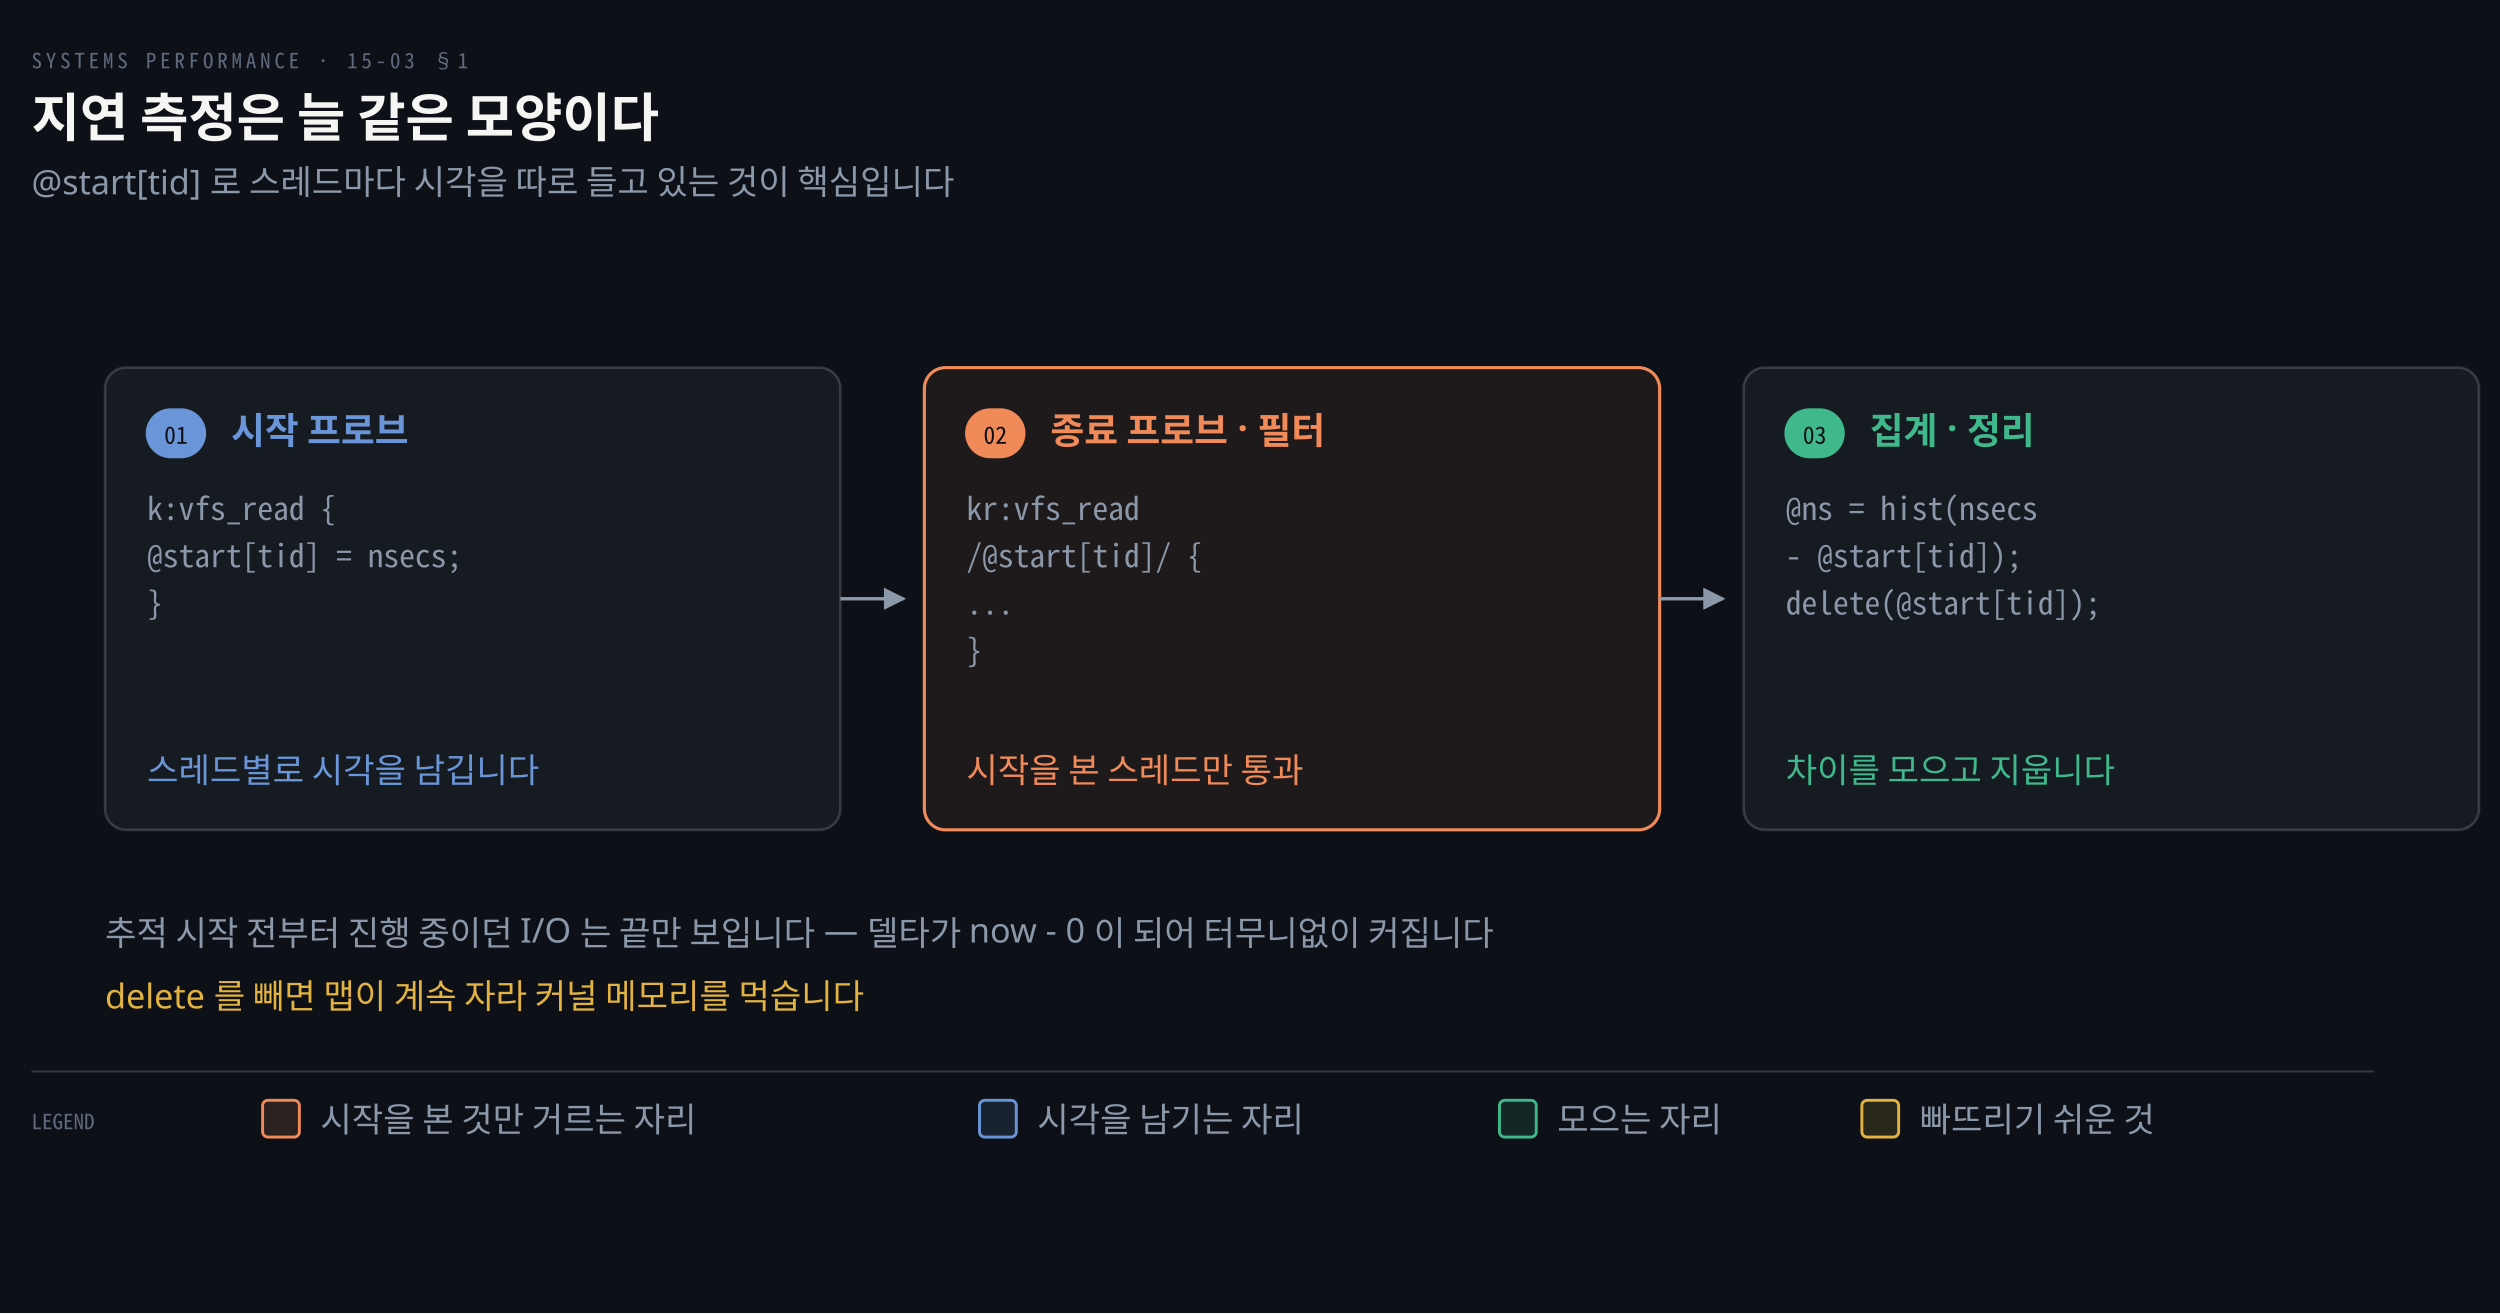
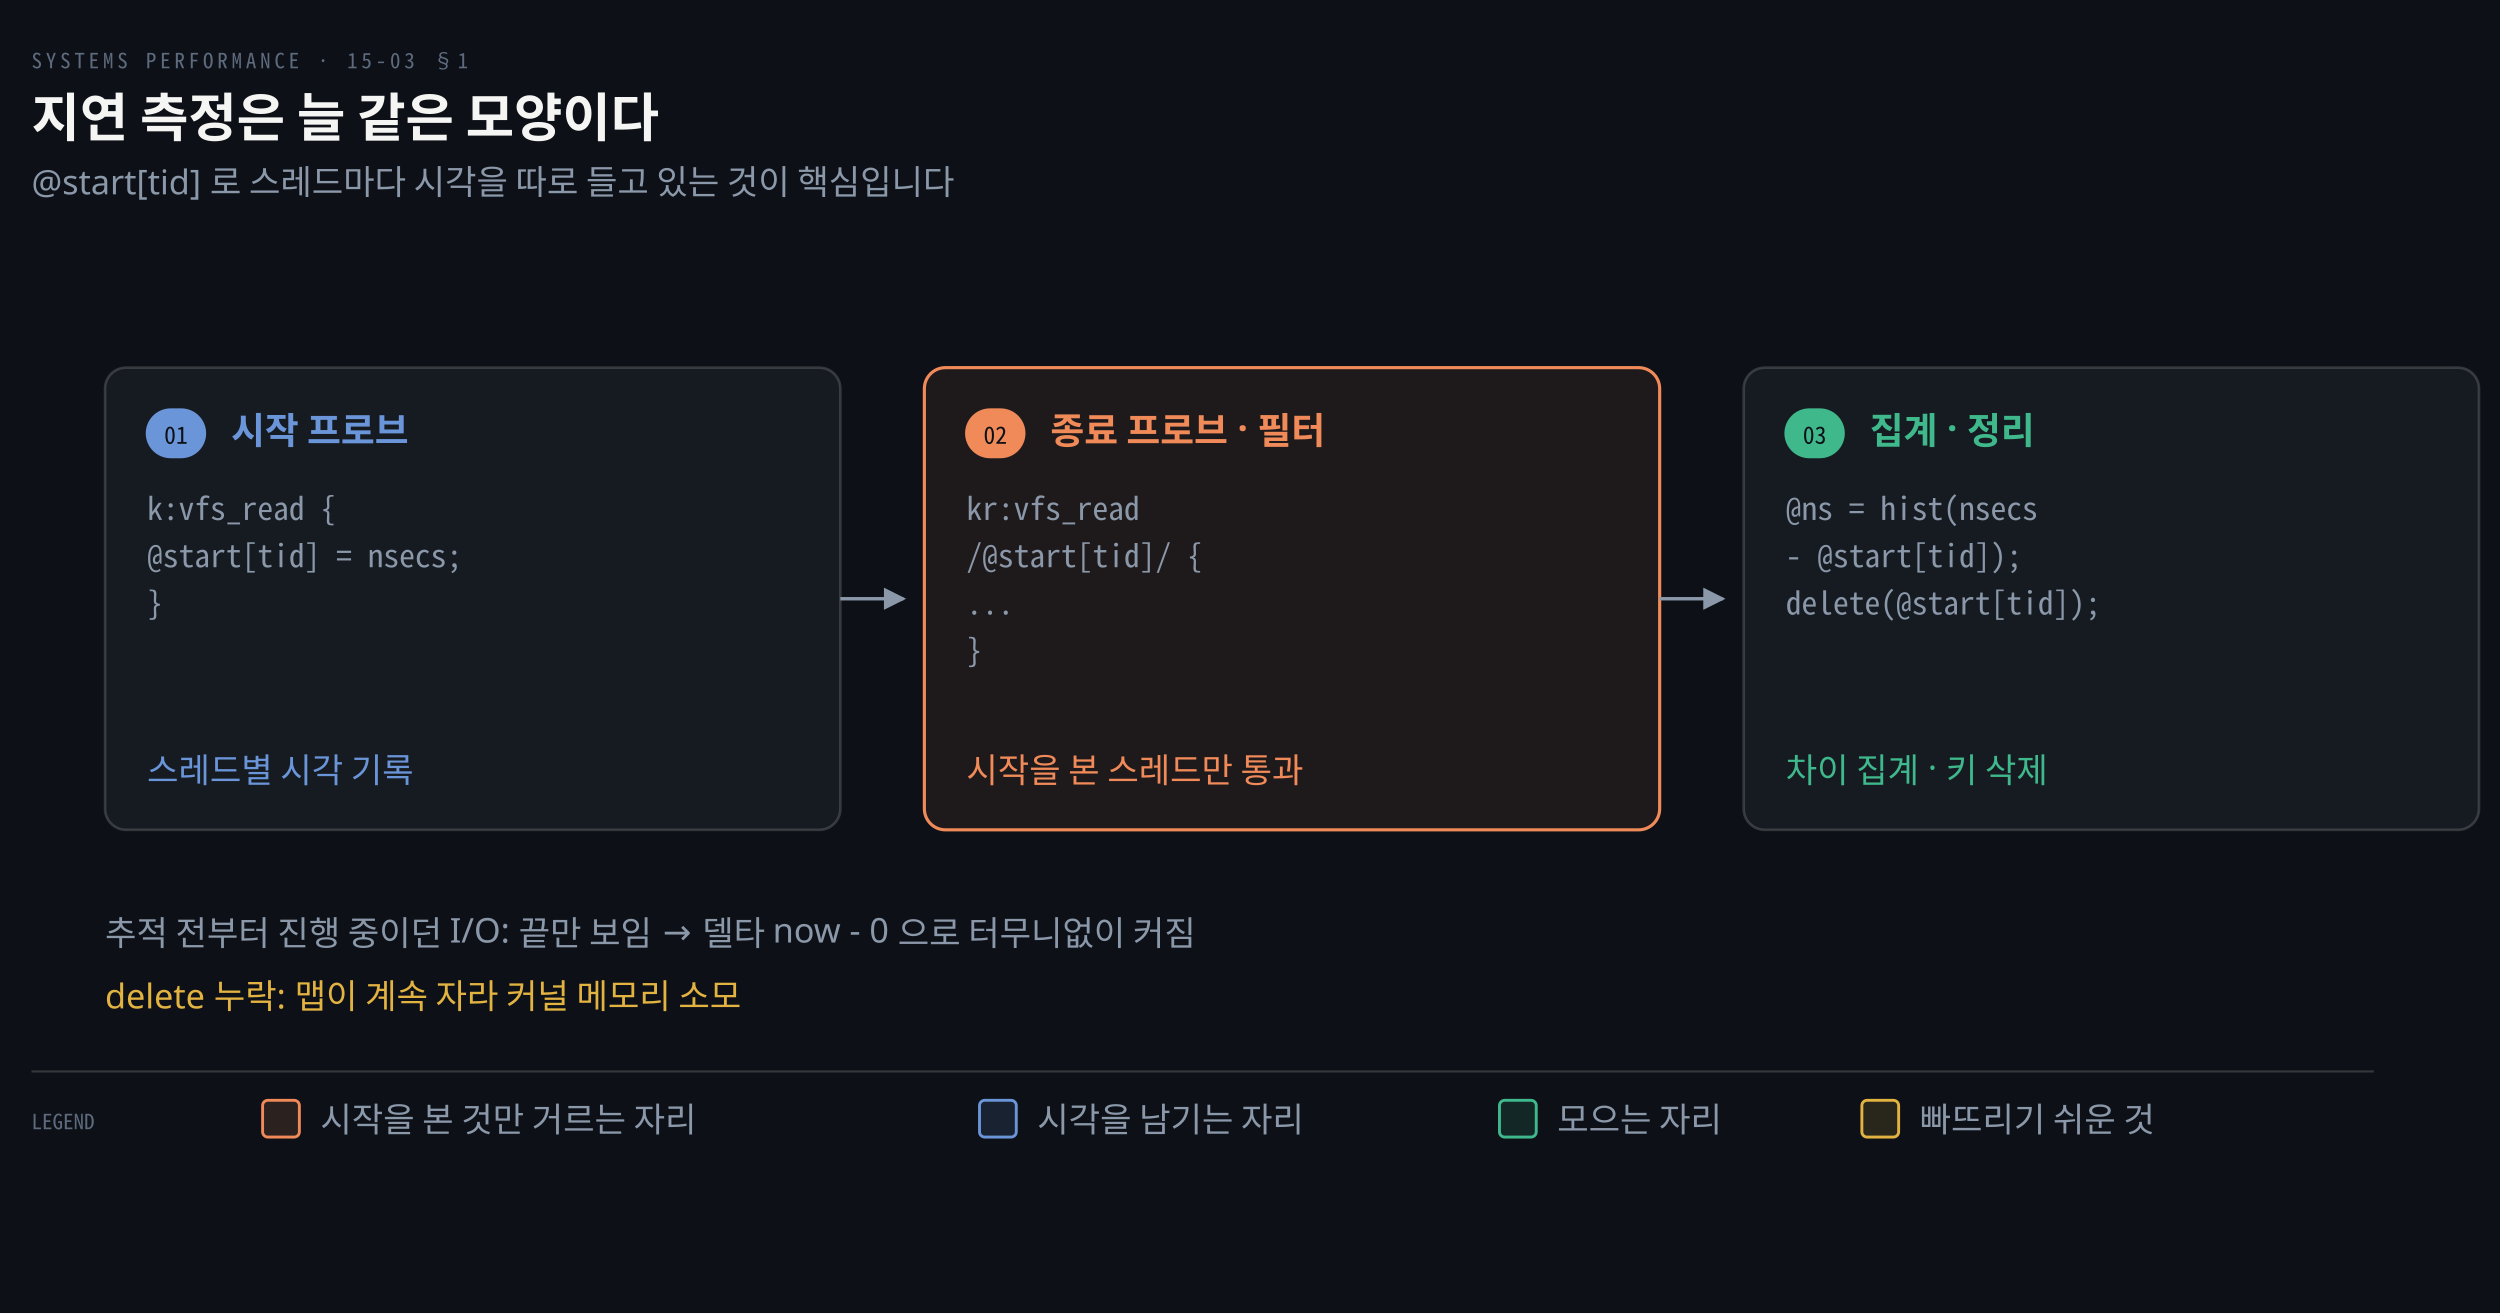
<svg xmlns="http://www.w3.org/2000/svg" viewBox="0 0 952 500" width="100%" role="img" aria-labelledby="dt dd">
  <defs>
    <marker id="ar" viewBox="0 0 8 8" refX="7" refY="4" markerWidth="6.5" markerHeight="6.5" orient="auto">
      <path d="M0 0 L8 4 L0 8 z" fill="#8B98A9" />
    </marker>
    <marker id="ok" viewBox="0 0 8 8" refX="7" refY="4" markerWidth="6.5" markerHeight="6.5" orient="auto">
      <path d="M0 0 L8 4 L0 8 z" fill="#3FB98C" />
    </marker>
    <marker id="warn" viewBox="0 0 8 8" refX="7" refY="4" markerWidth="6.5" markerHeight="6.5" orient="auto">
      <path d="M0 0 L8 4 L0 8 z" fill="#E3B341" />
    </marker>
    <marker id="bad" viewBox="0 0 8 8" refX="7" refY="4" markerWidth="6.5" markerHeight="6.5" orient="auto">
      <path d="M0 0 L8 4 L0 8 z" fill="#F0616D" />
    </marker>
    <marker id="info" viewBox="0 0 8 8" refX="7" refY="4" markerWidth="6.5" markerHeight="6.5" orient="auto">
      <path d="M0 0 L8 4 L0 8 z" fill="#6A95D8" />
    </marker>
    <marker id="acc" viewBox="0 0 8 8" refX="7" refY="4" markerWidth="6.5" markerHeight="6.5" orient="auto">
      <path d="M0 0 L8 4 L0 8 z" fill="#F08A59" />
    </marker>
    <marker id="soft" viewBox="0 0 8 8" refX="7" refY="4" markerWidth="6.5" markerHeight="6.5" orient="auto">
      <path d="M0 0 L8 4 L0 8 z" fill="#5E6B7E" />
    </marker>
  </defs>
  <rect width="952" height="500" fill="#0D1117" />
  <text x="12" y="26" font-family="'Geist Mono','Noto Sans Mono CJK KR',monospace" font-size="8" letter-spacing="0.18em" fill="#5E6B7E">SYSTEMS PERFORMANCE · 15-03 §1</text>
  <text x="12" y="52" font-family="'Geist','Apple SD Gothic Neo','Noto Sans KR','Malgun Gothic',sans-serif" font-size="20" font-weight="600" fill="#F5F5F3">지연 측정은 늘 같은 모양이다</text>
  <text x="12" y="74" font-family="'Geist','Apple SD Gothic Neo','Noto Sans KR','Malgun Gothic',sans-serif" font-size="13" fill="#8B98A9">@start[tid] 로 스레드마다 시각을 따로 들고 있는 것이 핵심입니다</text>
  <rect x="40" y="140" width="280" height="176" rx="8" fill="#161B22" stroke="rgba(191,192,192,0.22)" stroke-width="1.0" />
  <rect x="56" y="156" width="22" height="18" rx="9" fill="#6A95D8" stroke="#6A95D8" stroke-width="1" />
  <text x="67" y="169" text-anchor="middle" font-family="'Geist Mono','Noto Sans Mono CJK KR',monospace" font-size="9" font-weight="400" fill="#0D1117">01</text>
  <text x="88" y="169" text-anchor="start" font-family="'Geist','Apple SD Gothic Neo','Noto Sans KR','Malgun Gothic',sans-serif" font-size="14" font-weight="600" fill="#6A95D8">시작 프로브</text>
  <text x="56" y="198" text-anchor="start" font-family="'Geist Mono','Noto Sans Mono CJK KR',monospace" font-size="12" font-weight="400" fill="#8B98A9">k:vfs_read { </text>
  <text x="56" y="216" text-anchor="start" font-family="'Geist Mono','Noto Sans Mono CJK KR',monospace" font-size="12" font-weight="400" fill="#8B98A9">  @start[tid] = nsecs;</text>
  <text x="56" y="234" text-anchor="start" font-family="'Geist Mono','Noto Sans Mono CJK KR',monospace" font-size="12" font-weight="400" fill="#8B98A9">}</text>
-   <text x="56" y="298" text-anchor="start" font-family="'Geist','Apple SD Gothic Neo','Noto Sans KR','Malgun Gothic',sans-serif" font-size="13" font-weight="400" fill="#6A95D8">스레드별로 시각을 남깁니다</text>
+   <text x="56" y="298" text-anchor="start" font-family="'Geist','Apple SD Gothic Neo','Noto Sans KR','Malgun Gothic',sans-serif" font-size="13" font-weight="400" fill="#6A95D8">스레드별 시각 기록</text>
  <path d="M 320 228.0 L 344 228.0" fill="none" stroke="#8B98A9" stroke-width="1.3" marker-end="url(#ar)" />
  <rect x="352" y="140" width="280" height="176" rx="8" fill="#F08A5914" stroke="#F08A59" stroke-width="1.2" />
  <rect x="368" y="156" width="22" height="18" rx="9" fill="#F08A59" stroke="#F08A59" stroke-width="1" />
  <text x="379" y="169" text-anchor="middle" font-family="'Geist Mono','Noto Sans Mono CJK KR',monospace" font-size="9" font-weight="400" fill="#0D1117">02</text>
  <text x="400" y="169" text-anchor="start" font-family="'Geist','Apple SD Gothic Neo','Noto Sans KR','Malgun Gothic',sans-serif" font-size="14" font-weight="600" fill="#F08A59">종료 프로브 · 필터</text>
  <text x="368" y="198" text-anchor="start" font-family="'Geist Mono','Noto Sans Mono CJK KR',monospace" font-size="12" font-weight="400" fill="#8B98A9">kr:vfs_read</text>
  <text x="368" y="216" text-anchor="start" font-family="'Geist Mono','Noto Sans Mono CJK KR',monospace" font-size="12" font-weight="400" fill="#8B98A9">  /@start[tid]/ {</text>
  <text x="368" y="234" text-anchor="start" font-family="'Geist Mono','Noto Sans Mono CJK KR',monospace" font-size="12" font-weight="400" fill="#8B98A9">  ...</text>
  <text x="368" y="252" text-anchor="start" font-family="'Geist Mono','Noto Sans Mono CJK KR',monospace" font-size="12" font-weight="400" fill="#8B98A9">}</text>
  <text x="368" y="298" text-anchor="start" font-family="'Geist','Apple SD Gothic Neo','Noto Sans KR','Malgun Gothic',sans-serif" font-size="13" font-weight="400" fill="#F08A59">시작을 본 스레드만 통과</text>
  <path d="M 632 228.0 L 656 228.0" fill="none" stroke="#8B98A9" stroke-width="1.3" marker-end="url(#ar)" />
  <rect x="664" y="140" width="280" height="176" rx="8" fill="#161B22" stroke="rgba(191,192,192,0.22)" stroke-width="1.0" />
  <rect x="680" y="156" width="22" height="18" rx="9" fill="#3FB98C" stroke="#3FB98C" stroke-width="1" />
  <text x="691" y="169" text-anchor="middle" font-family="'Geist Mono','Noto Sans Mono CJK KR',monospace" font-size="9" font-weight="400" fill="#0D1117">03</text>
  <text x="712" y="169" text-anchor="start" font-family="'Geist','Apple SD Gothic Neo','Noto Sans KR','Malgun Gothic',sans-serif" font-size="14" font-weight="600" fill="#3FB98C">집계 · 정리</text>
  <text x="680" y="198" text-anchor="start" font-family="'Geist Mono','Noto Sans Mono CJK KR',monospace" font-size="12" font-weight="400" fill="#8B98A9">@ns = hist(nsecs</text>
  <text x="680" y="216" text-anchor="start" font-family="'Geist Mono','Noto Sans Mono CJK KR',monospace" font-size="12" font-weight="400" fill="#8B98A9">      - @start[tid]);</text>
  <text x="680" y="234" text-anchor="start" font-family="'Geist Mono','Noto Sans Mono CJK KR',monospace" font-size="12" font-weight="400" fill="#8B98A9">delete(@start[tid]);</text>
-   <text x="680" y="298" text-anchor="start" font-family="'Geist','Apple SD Gothic Neo','Noto Sans KR','Malgun Gothic',sans-serif" font-size="13" font-weight="400" fill="#3FB98C">차이를 모으고 지웁니다</text>
-   <text x="40" y="360" text-anchor="start" font-family="'Geist','Apple SD Gothic Neo','Noto Sans KR','Malgun Gothic',sans-serif" font-size="13" font-weight="400" fill="#8B98A9">추적 시작 전부터 진행 중이던 I/O 는 끝만 보입니다 — 델타가 now - 0 이 되어 터무니없이 커집니다</text>
-   <text x="40" y="384" text-anchor="start" font-family="'Geist','Apple SD Gothic Neo','Noto Sans KR','Malgun Gothic',sans-serif" font-size="13" font-weight="400" fill="#E3B341">delete 를 빼면 맵이 계속 자라 커널 메모리를 먹습니다</text>
+   <text x="680" y="298" text-anchor="start" font-family="'Geist','Apple SD Gothic Neo','Noto Sans KR','Malgun Gothic',sans-serif" font-size="13" font-weight="400" fill="#3FB98C">차이 집계 · 키 삭제</text>
+   <text x="40" y="360" text-anchor="start" font-family="'Geist','Apple SD Gothic Neo','Noto Sans KR','Malgun Gothic',sans-serif" font-size="13" font-weight="400" fill="#8B98A9">추적 전부터 진행 중이던 I/O: 끝만 보임 → 델타 now - 0 으로 터무니없이 커짐</text>
+   <text x="40" y="384" text-anchor="start" font-family="'Geist','Apple SD Gothic Neo','Noto Sans KR','Malgun Gothic',sans-serif" font-size="13" font-weight="400" fill="#E3B341">delete 누락: 맵이 계속 자라 커널 메모리 소모</text>
  <line x1="12" y1="408" x2="904" y2="408" stroke="rgba(191,192,192,0.22)" stroke-width="0.8" />
  <text x="12" y="430" text-anchor="start" font-family="'Geist Mono','Noto Sans Mono CJK KR',monospace" font-size="8" font-weight="400" fill="#5E6B7E">LEGEND</text>
  <rect x="100" y="419" width="14" height="14" rx="2" fill="#F08A5922" stroke="#F08A59" stroke-width="1.1" />
  <text x="122" y="431" text-anchor="start" font-family="'Geist','Apple SD Gothic Neo','Noto Sans KR','Malgun Gothic',sans-serif" font-size="13" font-weight="400" fill="#8B98A9">시작을 본 것만 거르는 자리</text>
  <rect x="373" y="419" width="14" height="14" rx="2" fill="#6A95D822" stroke="#6A95D8" stroke-width="1.1" />
  <text x="395" y="431" text-anchor="start" font-family="'Geist','Apple SD Gothic Neo','Noto Sans KR','Malgun Gothic',sans-serif" font-size="13" font-weight="400" fill="#8B98A9">시각을 남기는 자리</text>
  <rect x="571" y="419" width="14" height="14" rx="2" fill="#3FB98C22" stroke="#3FB98C" stroke-width="1.1" />
  <text x="593" y="431" text-anchor="start" font-family="'Geist','Apple SD Gothic Neo','Noto Sans KR','Malgun Gothic',sans-serif" font-size="13" font-weight="400" fill="#8B98A9">모으는 자리</text>
  <rect x="709" y="419" width="14" height="14" rx="2" fill="#E3B34122" stroke="#E3B341" stroke-width="1.1" />
  <text x="731" y="431" text-anchor="start" font-family="'Geist','Apple SD Gothic Neo','Noto Sans KR','Malgun Gothic',sans-serif" font-size="13" font-weight="400" fill="#8B98A9">빠뜨리기 쉬운 것</text>
</svg>
